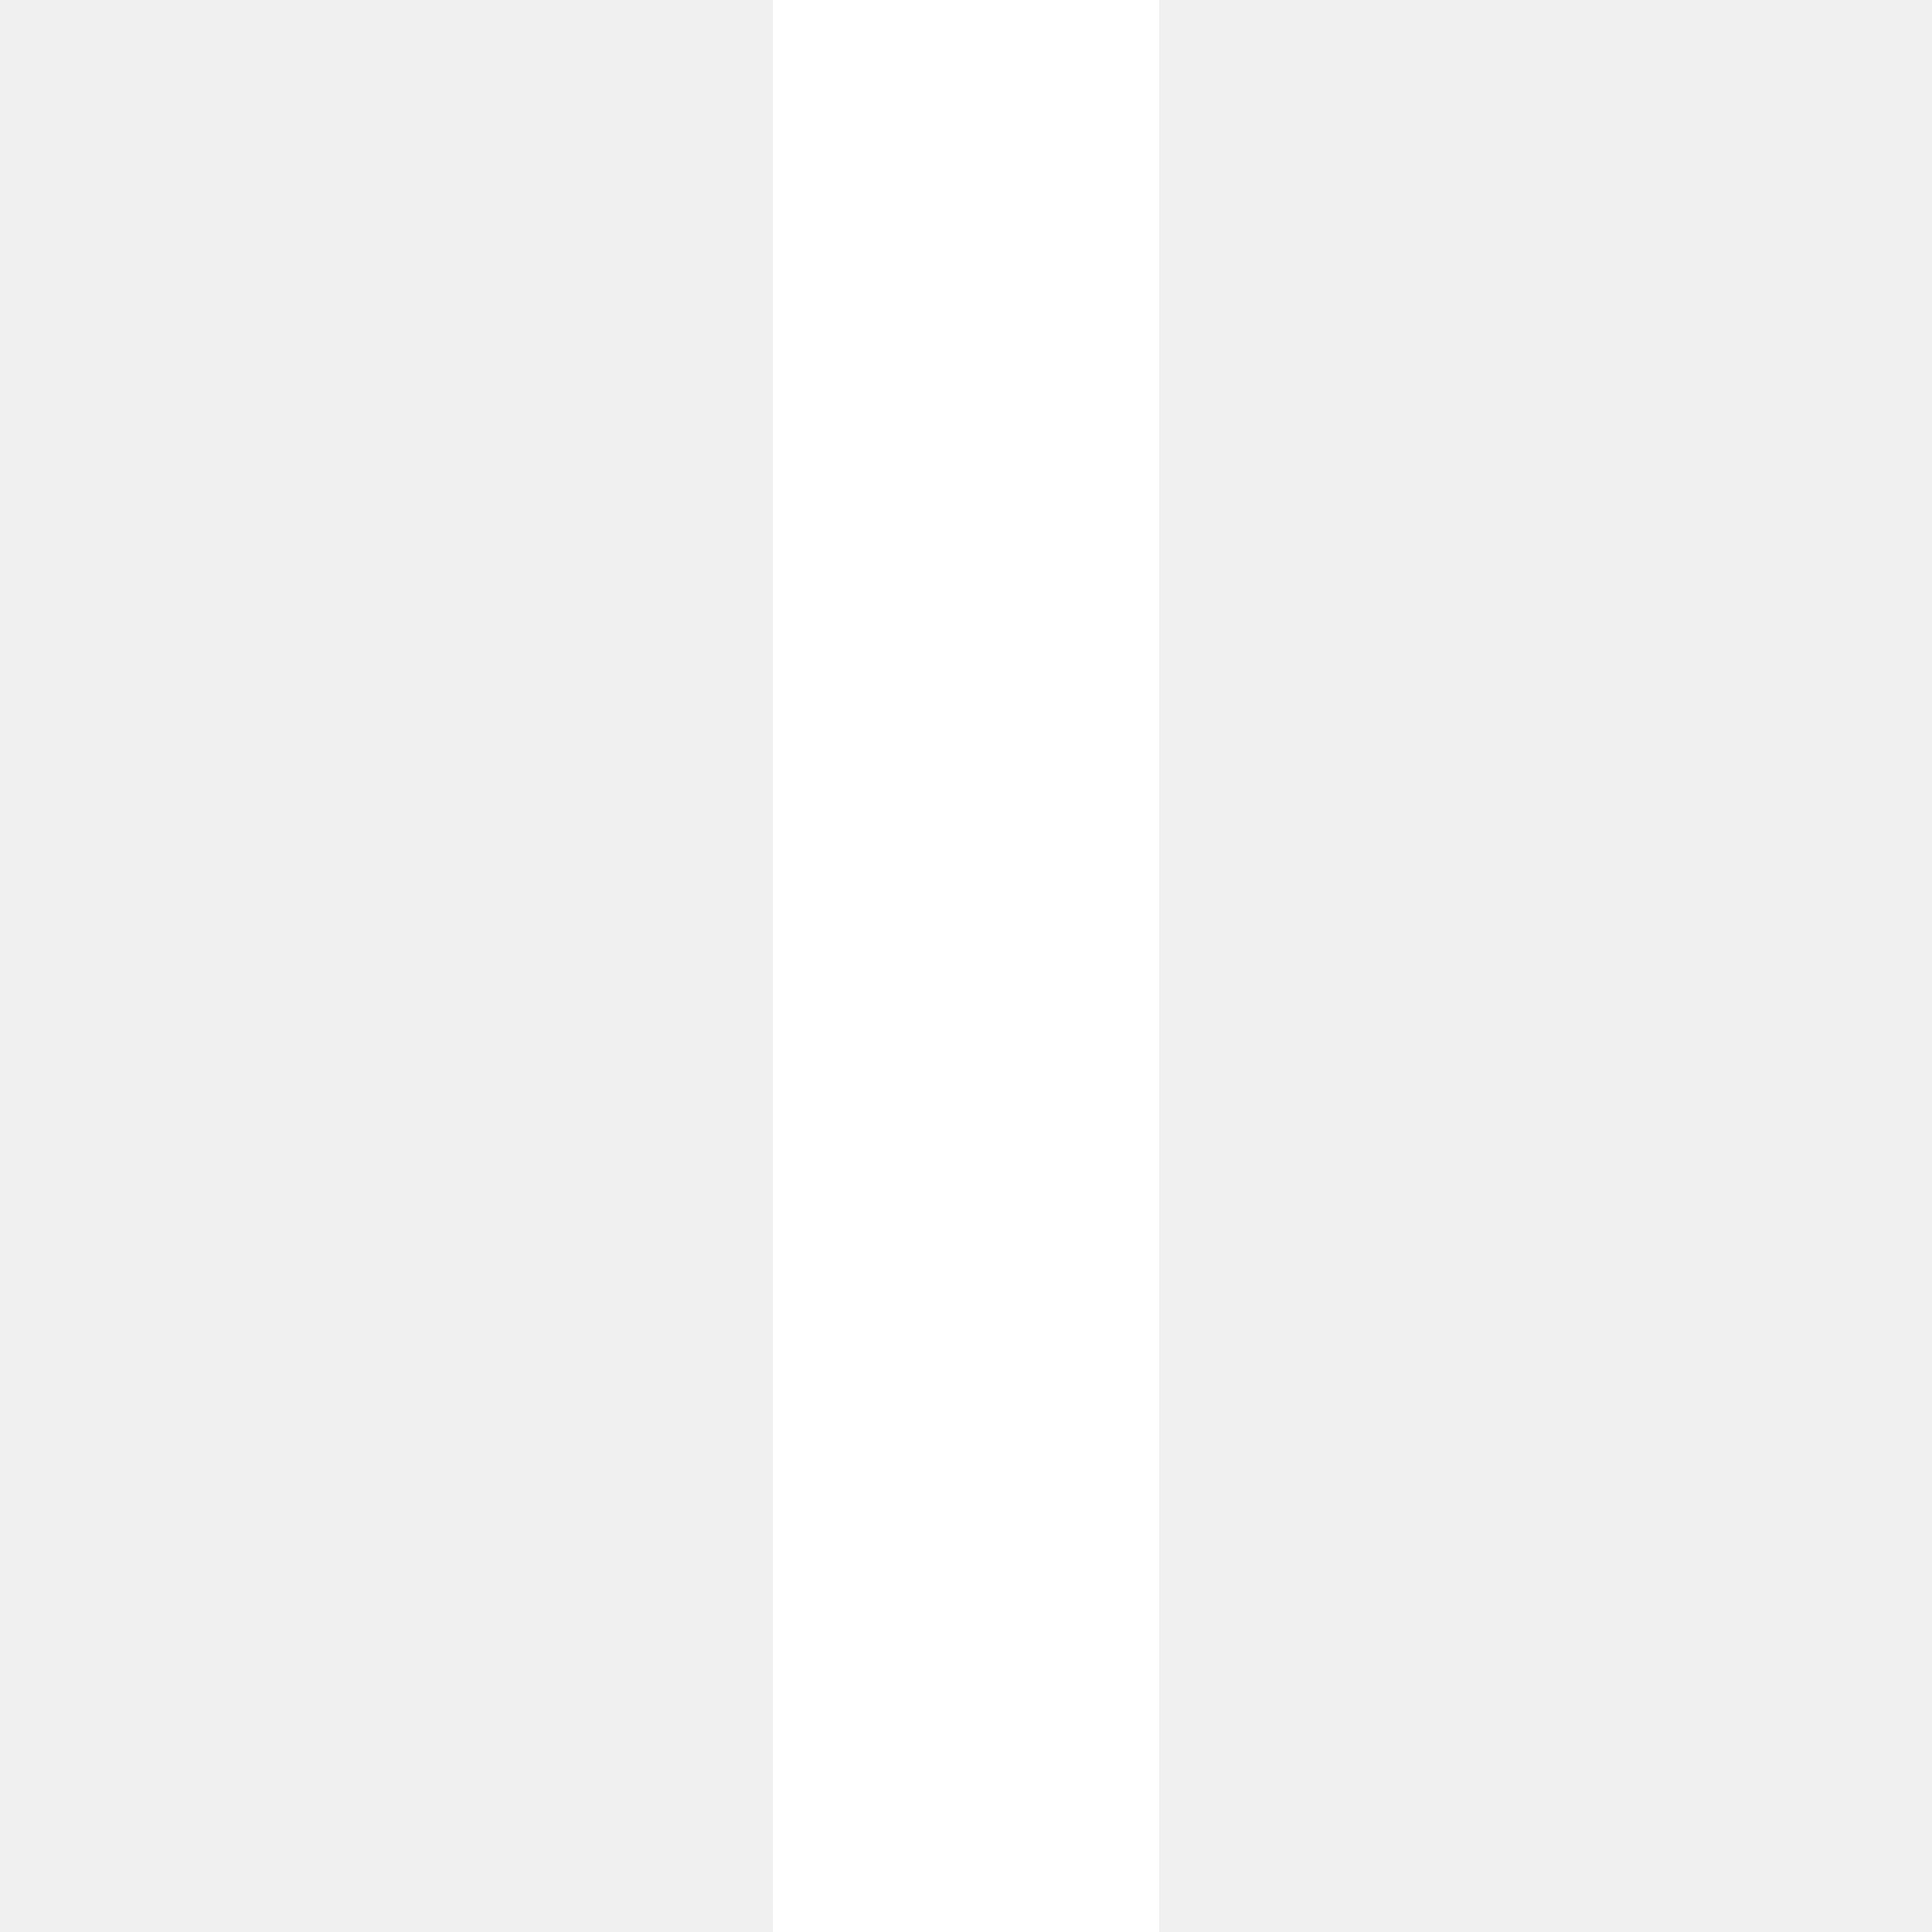
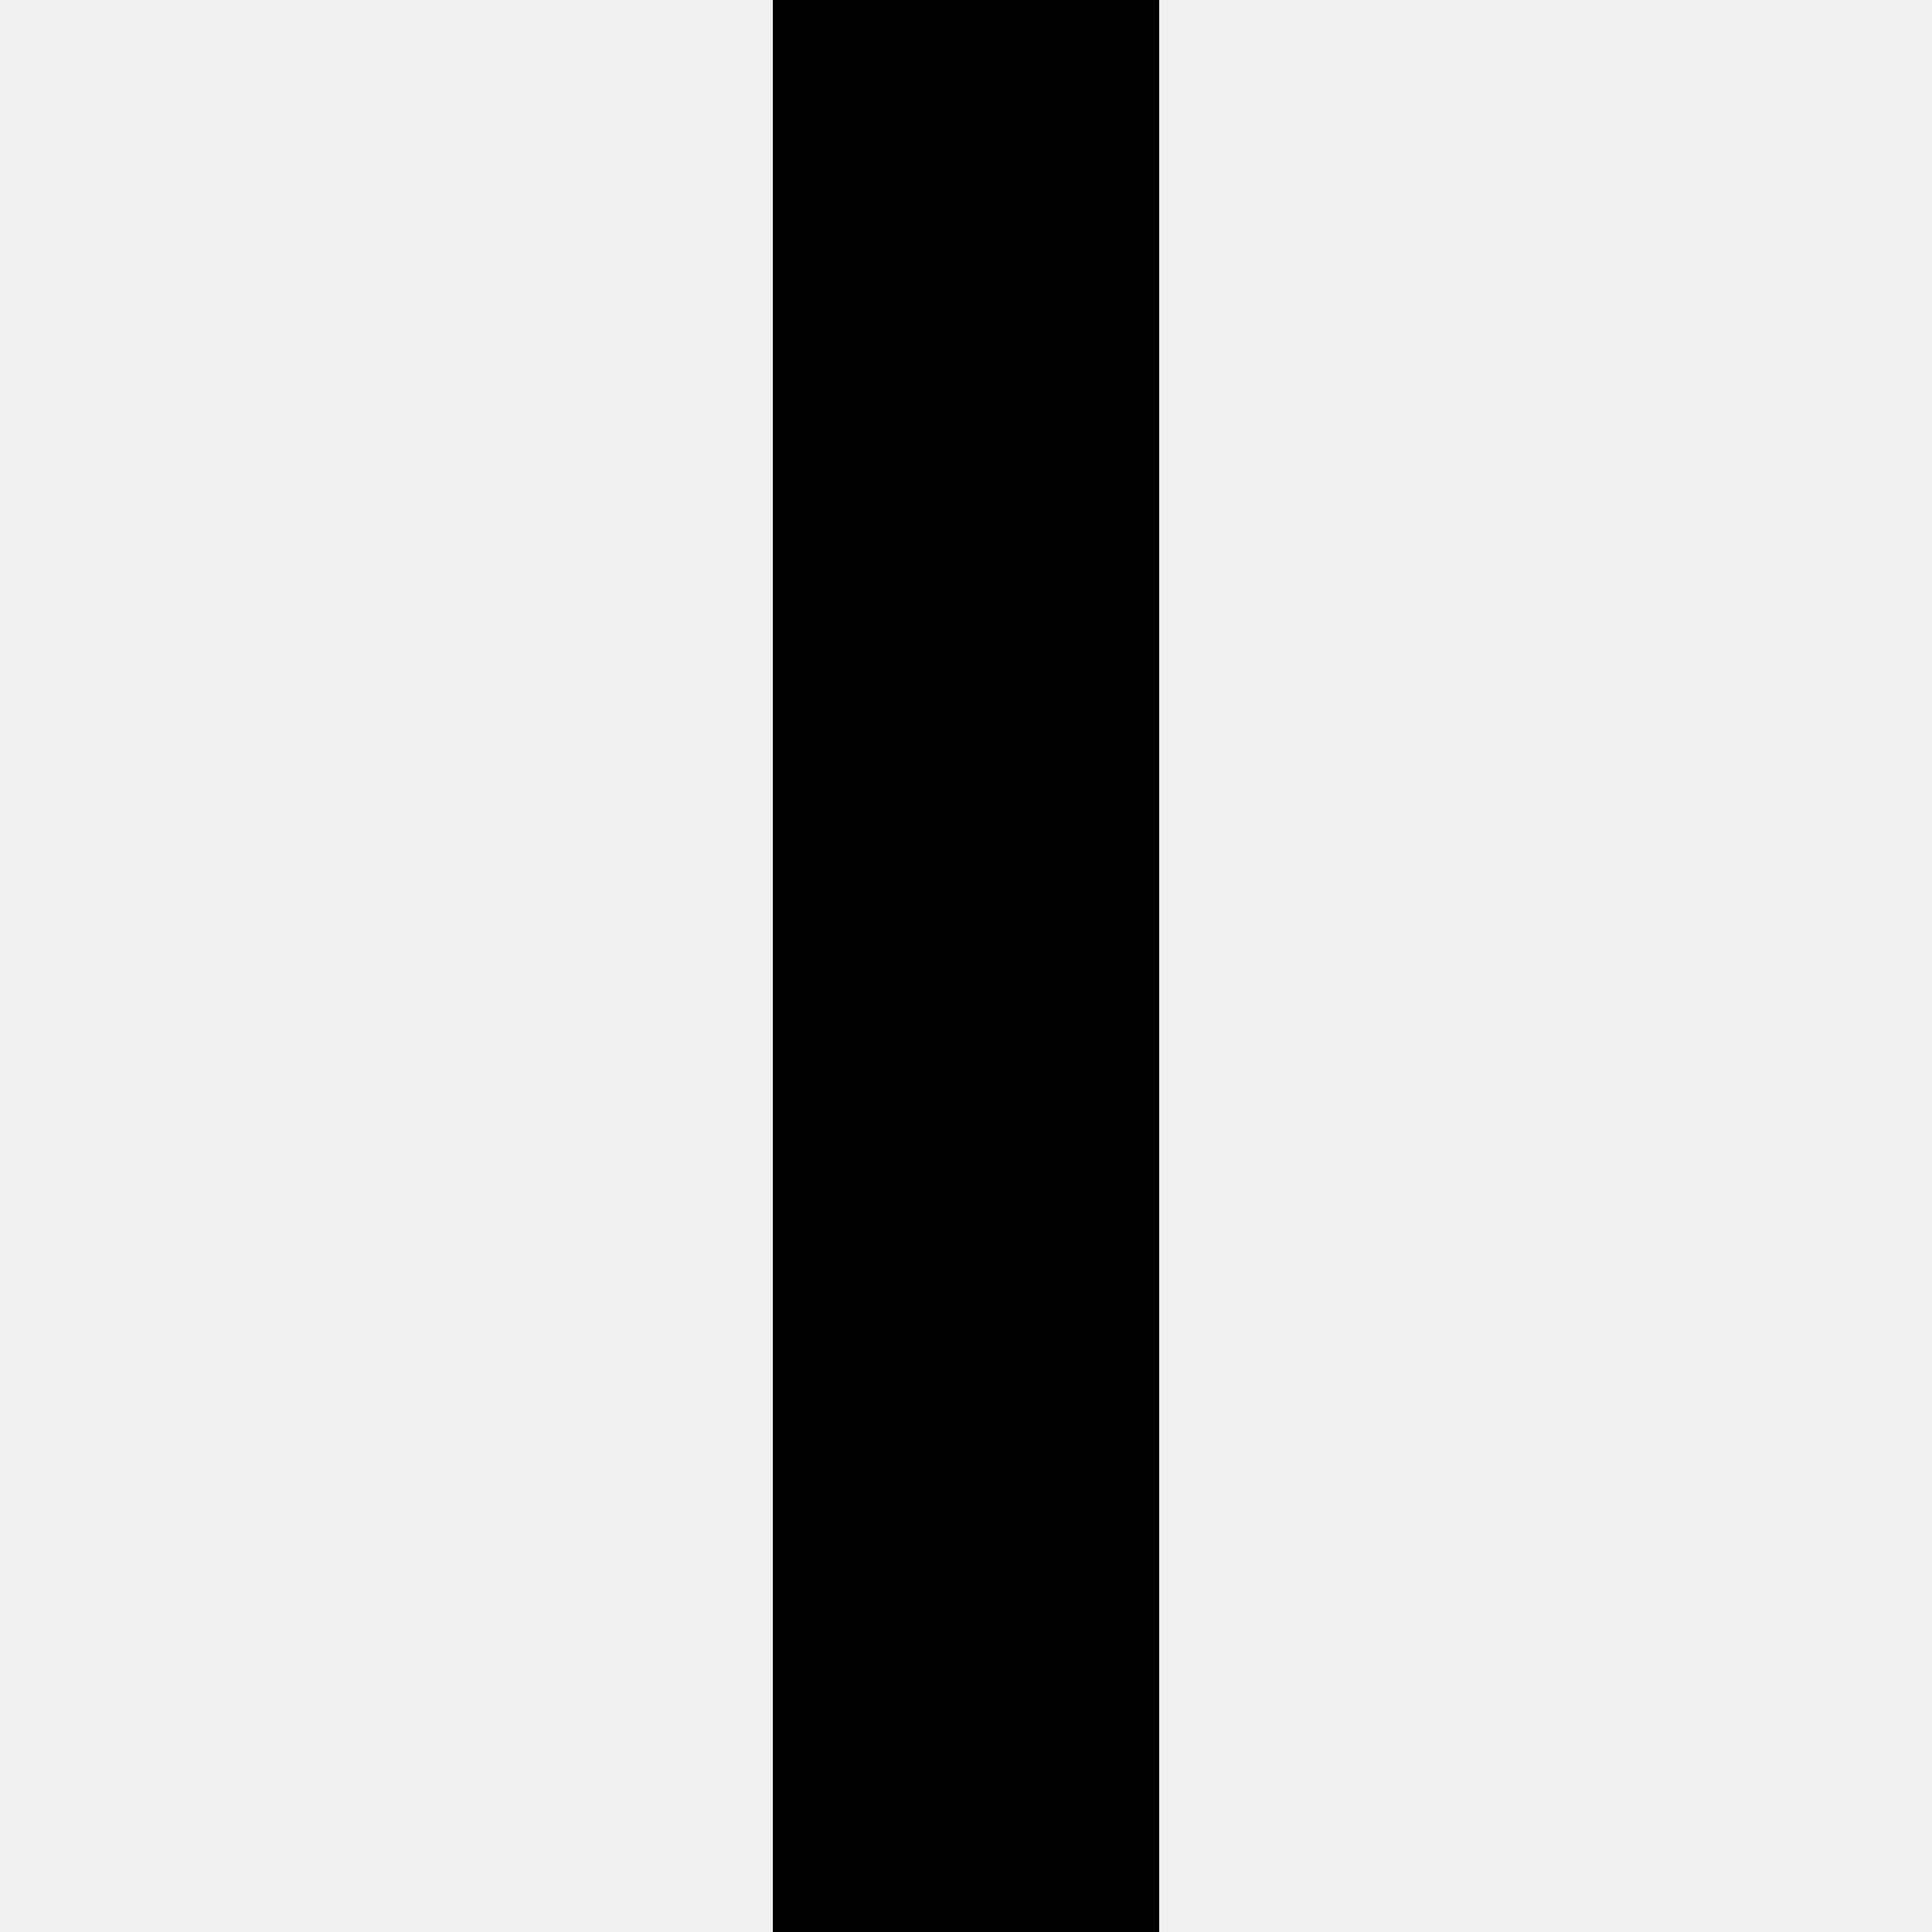
<svg xmlns="http://www.w3.org/2000/svg" height="5" viewBox="0 0 5 5" width="5">
-   <path d="m2.5-1.5v13" fill="none" stroke="#fff" stroke-linecap="square" />
+   <path d="m2.5-1.5v13" fill="none" stroke="#000" stroke-linecap="square" />
</svg>
